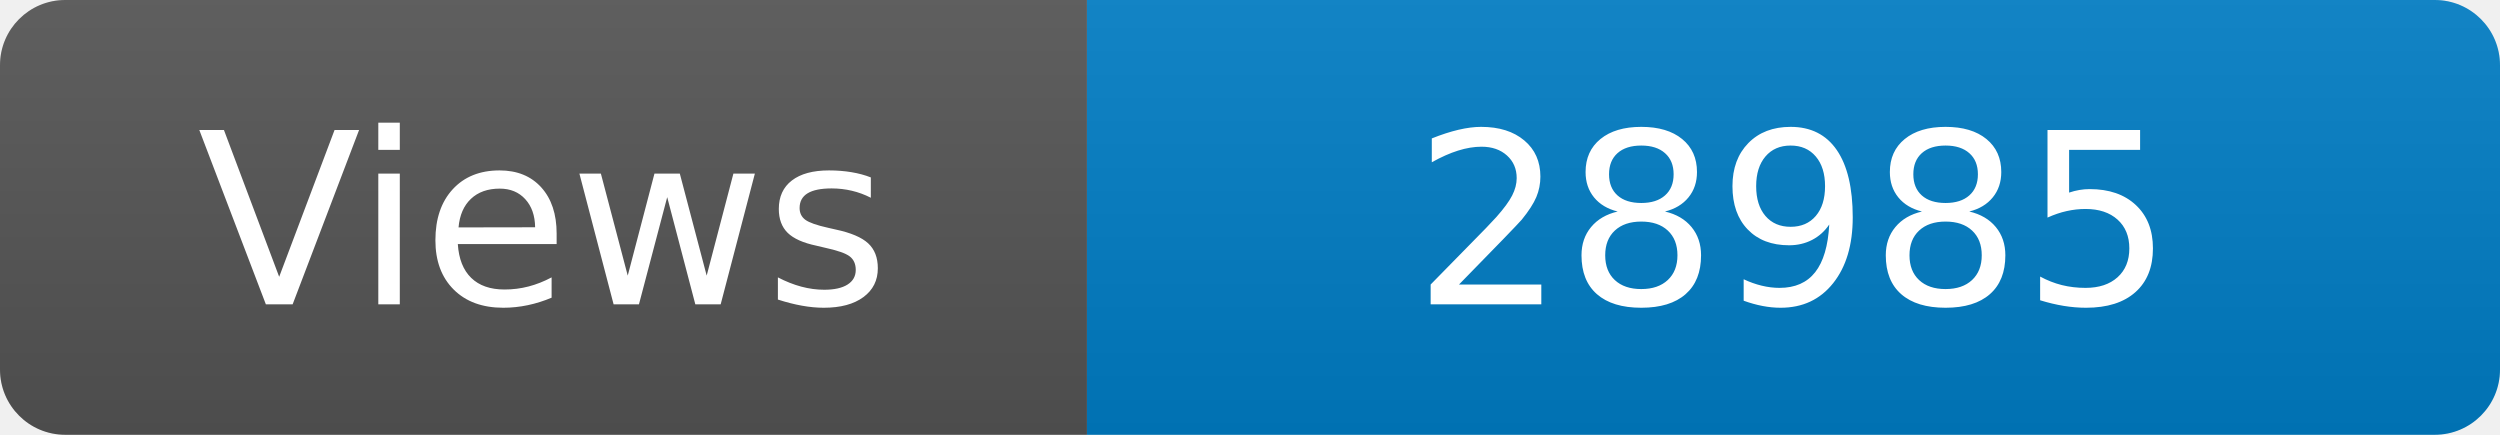
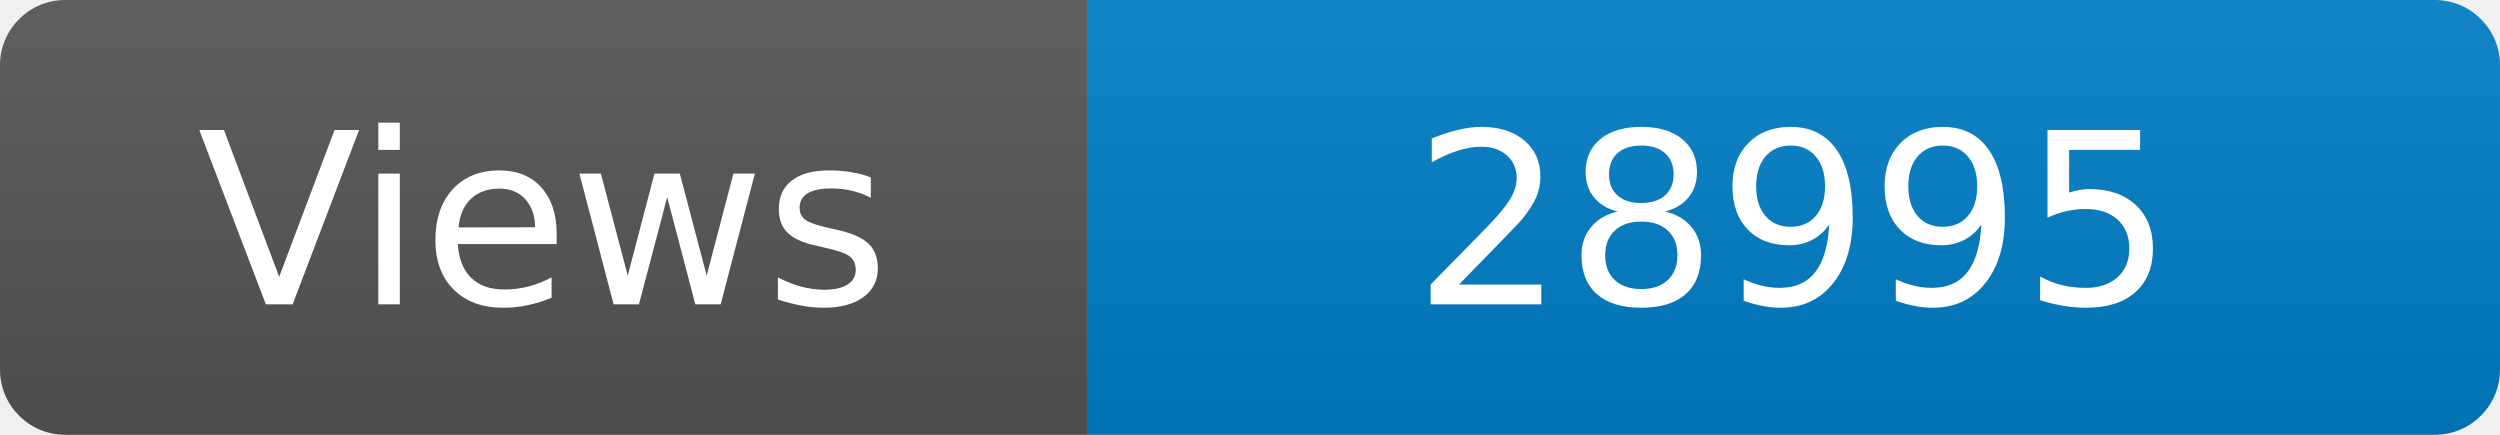
<svg xmlns="http://www.w3.org/2000/svg" width="115" height="20" role="img" aria-label="Maintained?: yes">
  <linearGradient id="s" x2="0" y2="100%">
    <stop offset="0" stop-color="#bbb" stop-opacity=".1" />
    <stop offset="1" stop-opacity=".1" />
  </linearGradient>
  <clipPath id="r">
    <rect width="115" height="20" rx="3" fill="#fff" />
  </clipPath>
  <g clip-path="url(#r)">
    <rect width="50" height="20" fill="#555" />
    <rect x="50" width="160" height="20" fill="#007ec6" />
    <rect width="115" height="20" fill="url(#s)" />
  </g>
  <g fill="#fff" text-anchor="middle" font-family="Verdana,Geneva,DejaVu Sans,sans-serif" font-size="110">
    <text x="250" y="140" transform="scale(.1)" fill="#fff">Views</text>
-     <text x="825" y="140" transform="scale(.1)" fill="#fff">28985</text>
+     <text x="825" y="140" transform="scale(.1)" fill="#fff">28995</text>
  </g>
</svg>
